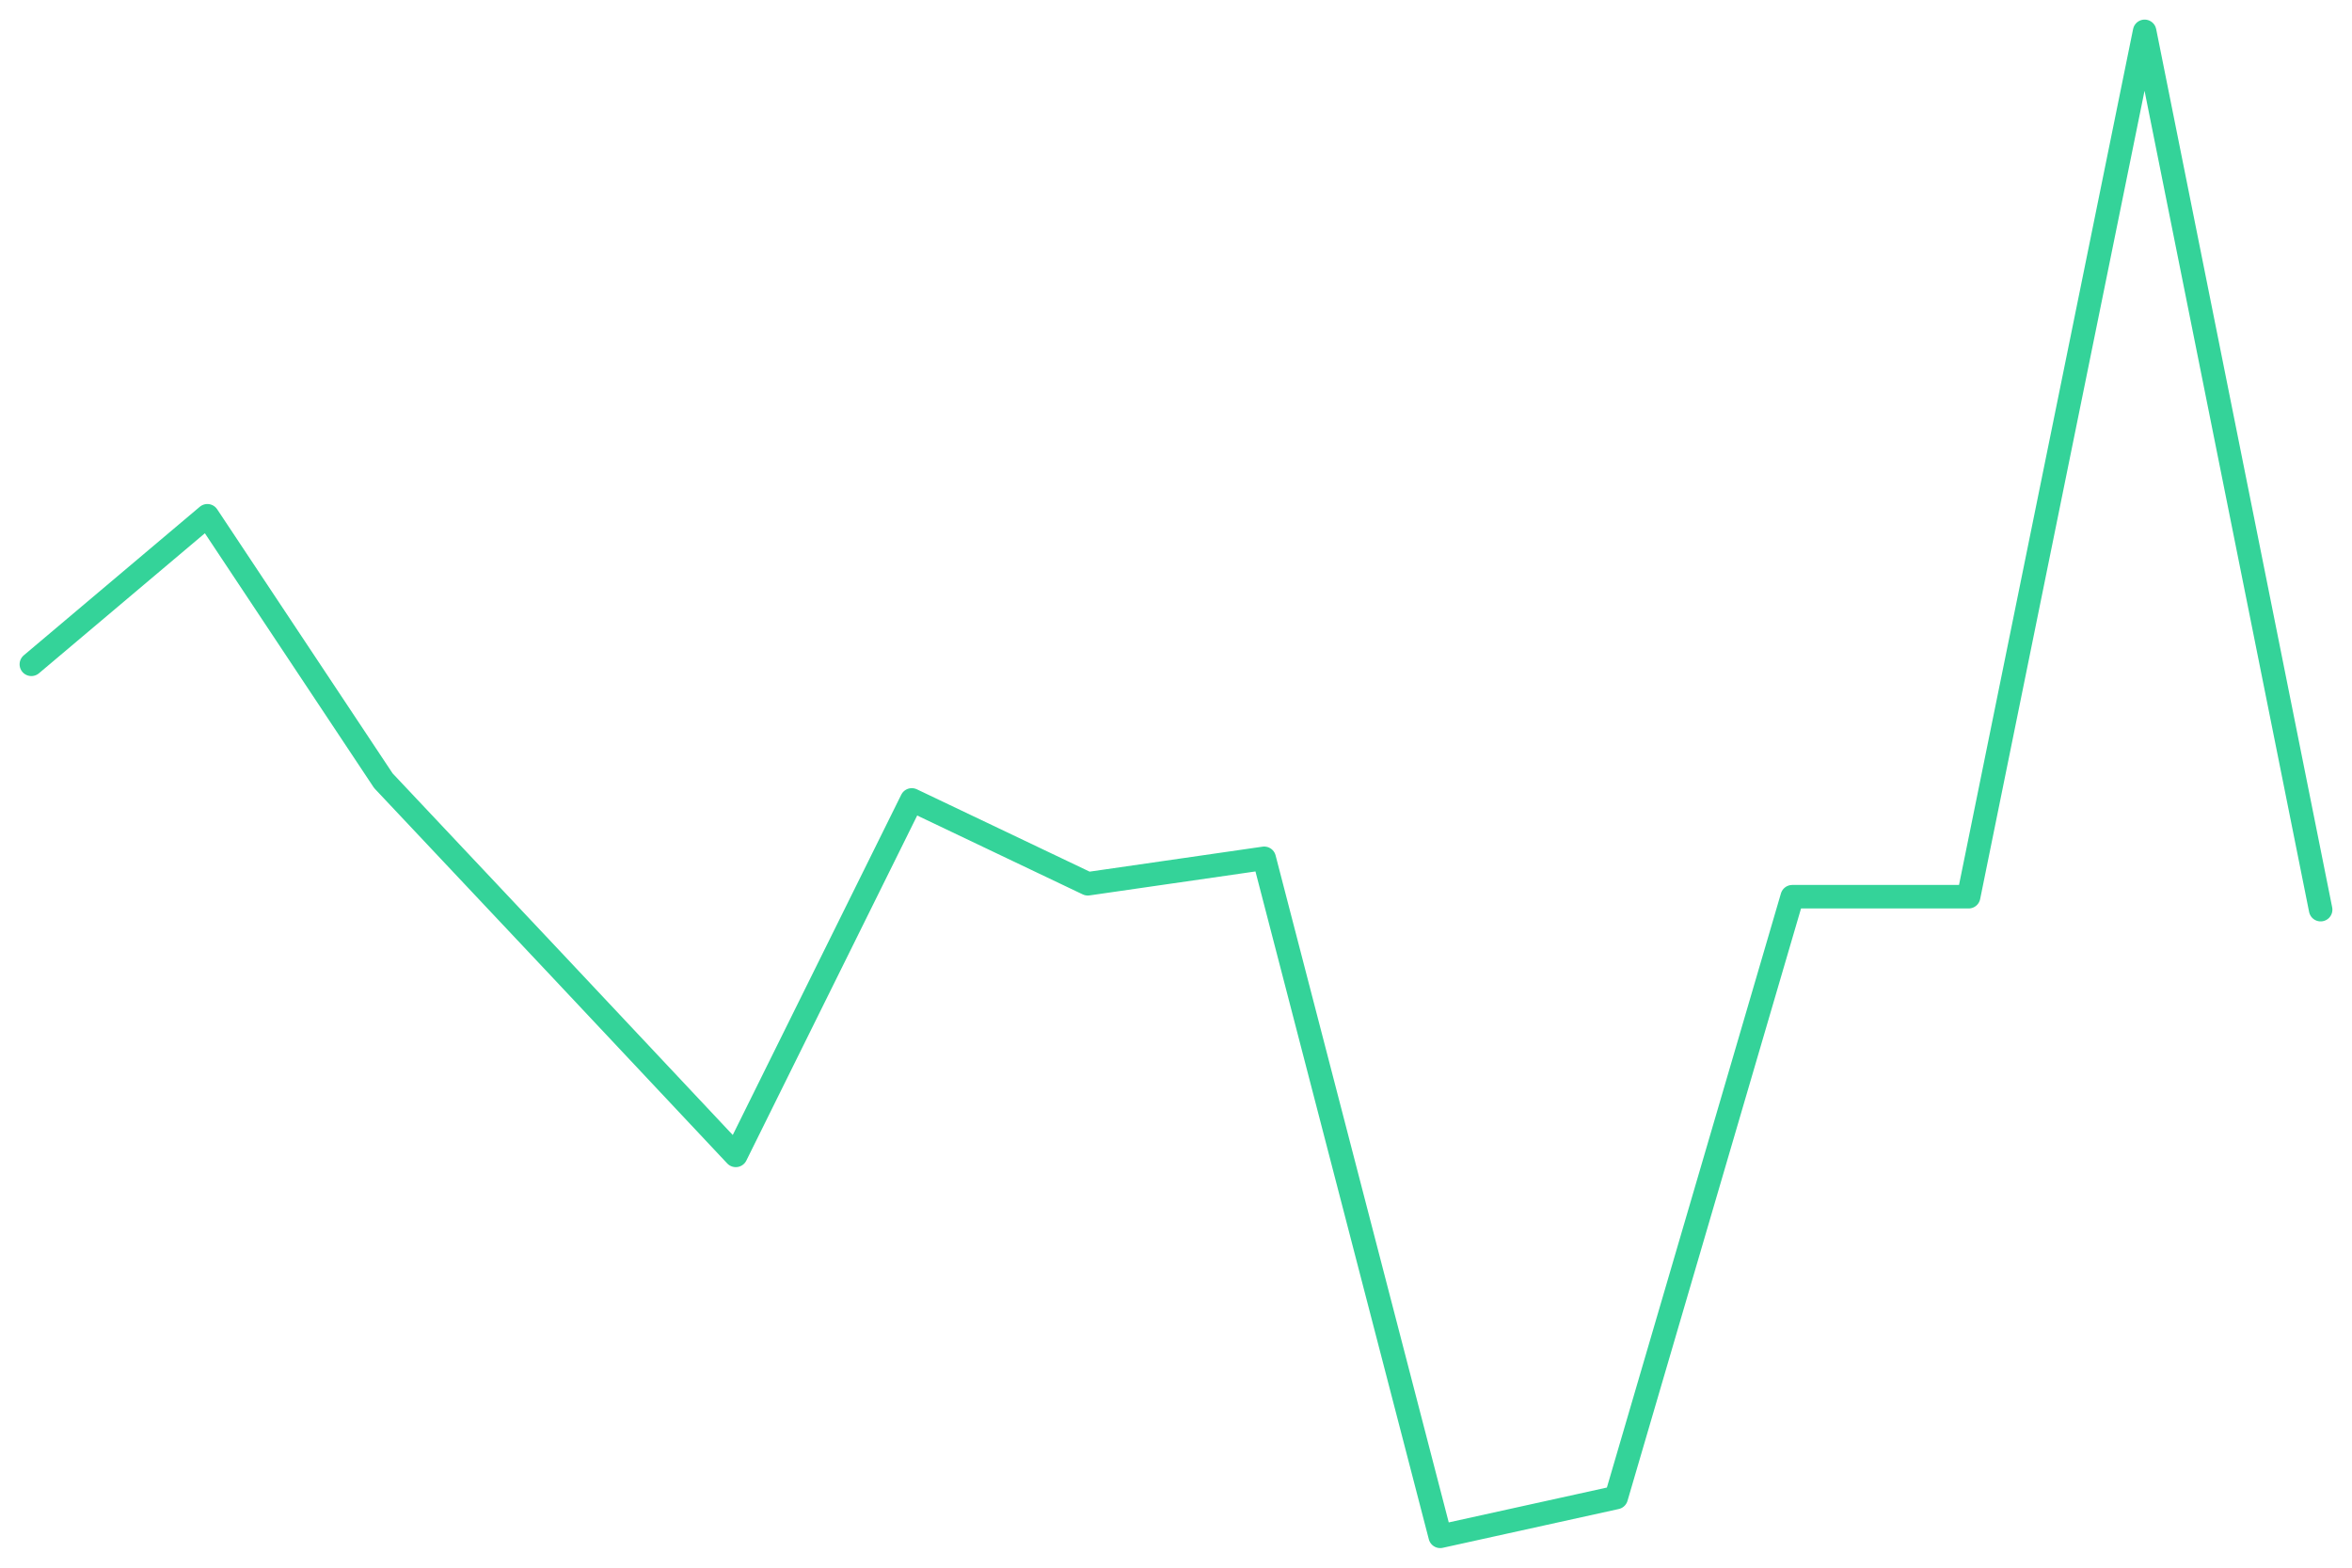
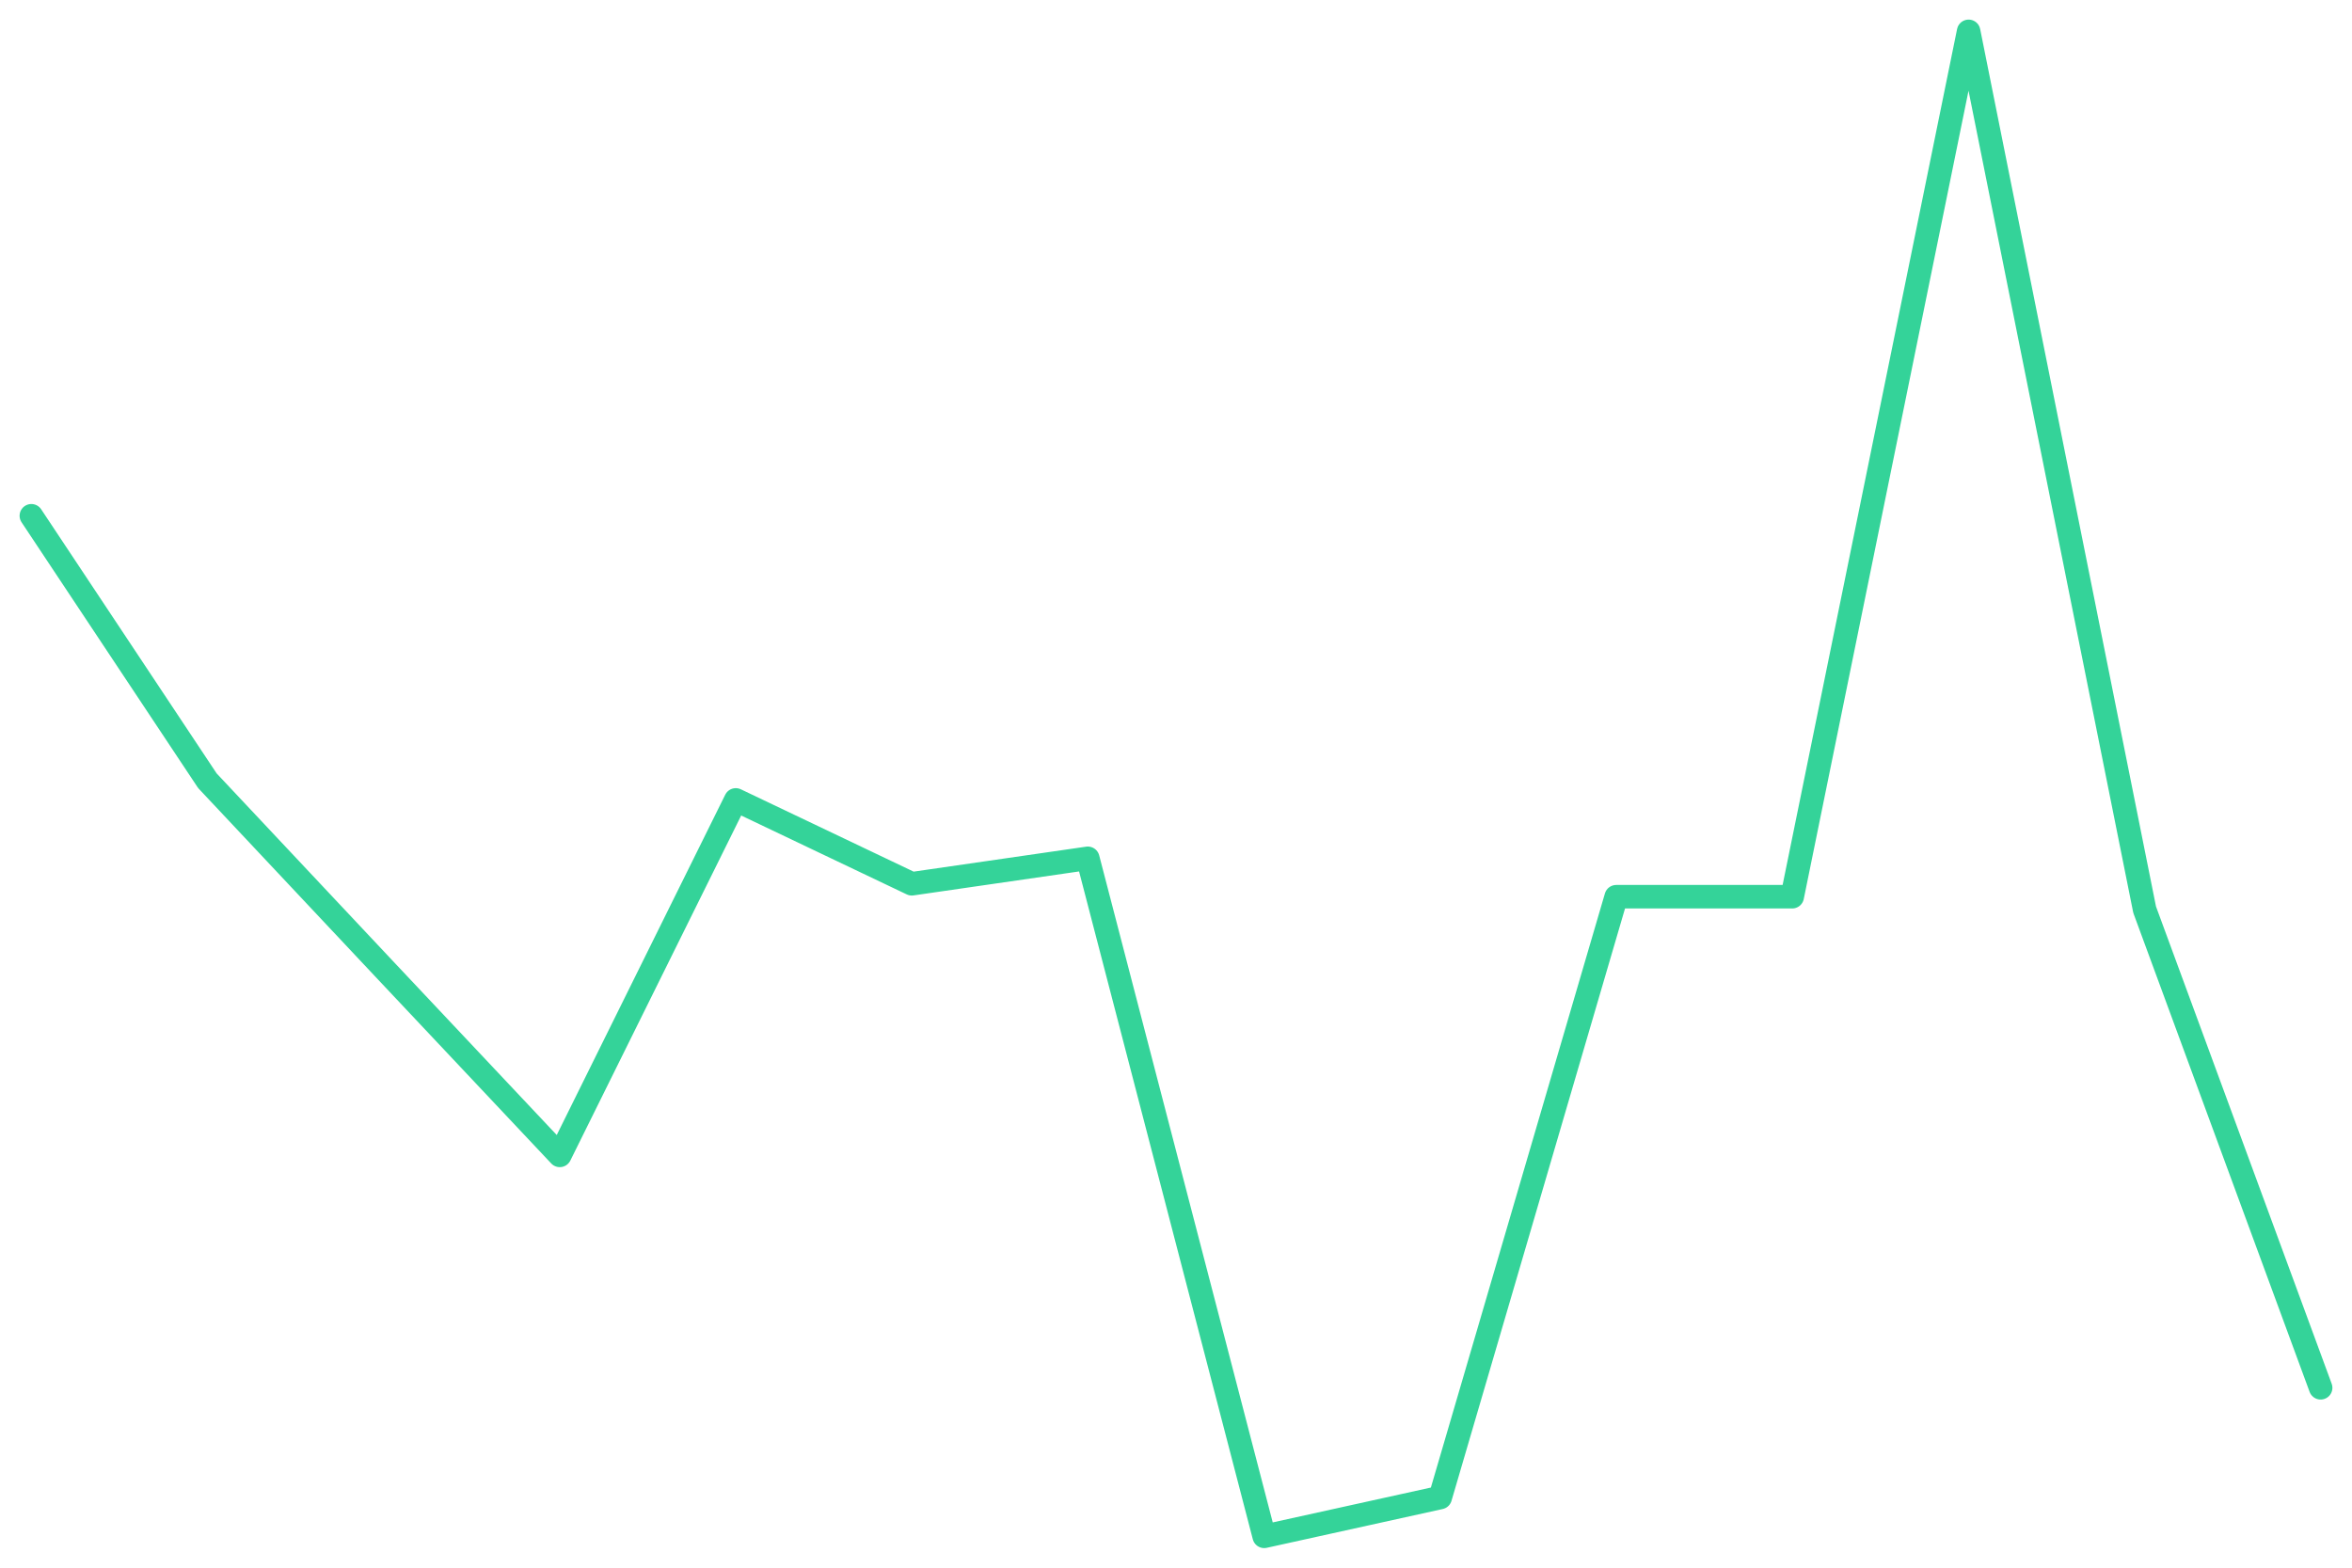
<svg xmlns="http://www.w3.org/2000/svg" viewBox="0 0 600 400" width="600" height="400">
-   <polyline fill="none" stroke="#34d399" stroke-width="6" stroke-linejoin="round" stroke-linecap="round" points="8.0,169.5 52.9,131.6 97.8,199.2 142.8,247.0 187.7,294.8 232.6,204.1 277.5,225.5 322.5,219.0 367.4,392.0 412.3,382.1 457.2,228.8 502.2,228.8 547.1,8.0 592.0,232.1" />
+   <polyline fill="none" stroke="#34d399" stroke-width="6" stroke-linejoin="round" stroke-linecap="round" points="8.0,131.6 52.9,199.2 97.8,247.0 142.8,294.8 187.7,204.1 232.6,225.5 277.5,219.0 322.5,392.0 367.4,382.1 412.3,228.8 457.2,228.8 502.2,8.0 547.1,232.1 592.0,354.1" />
</svg>
